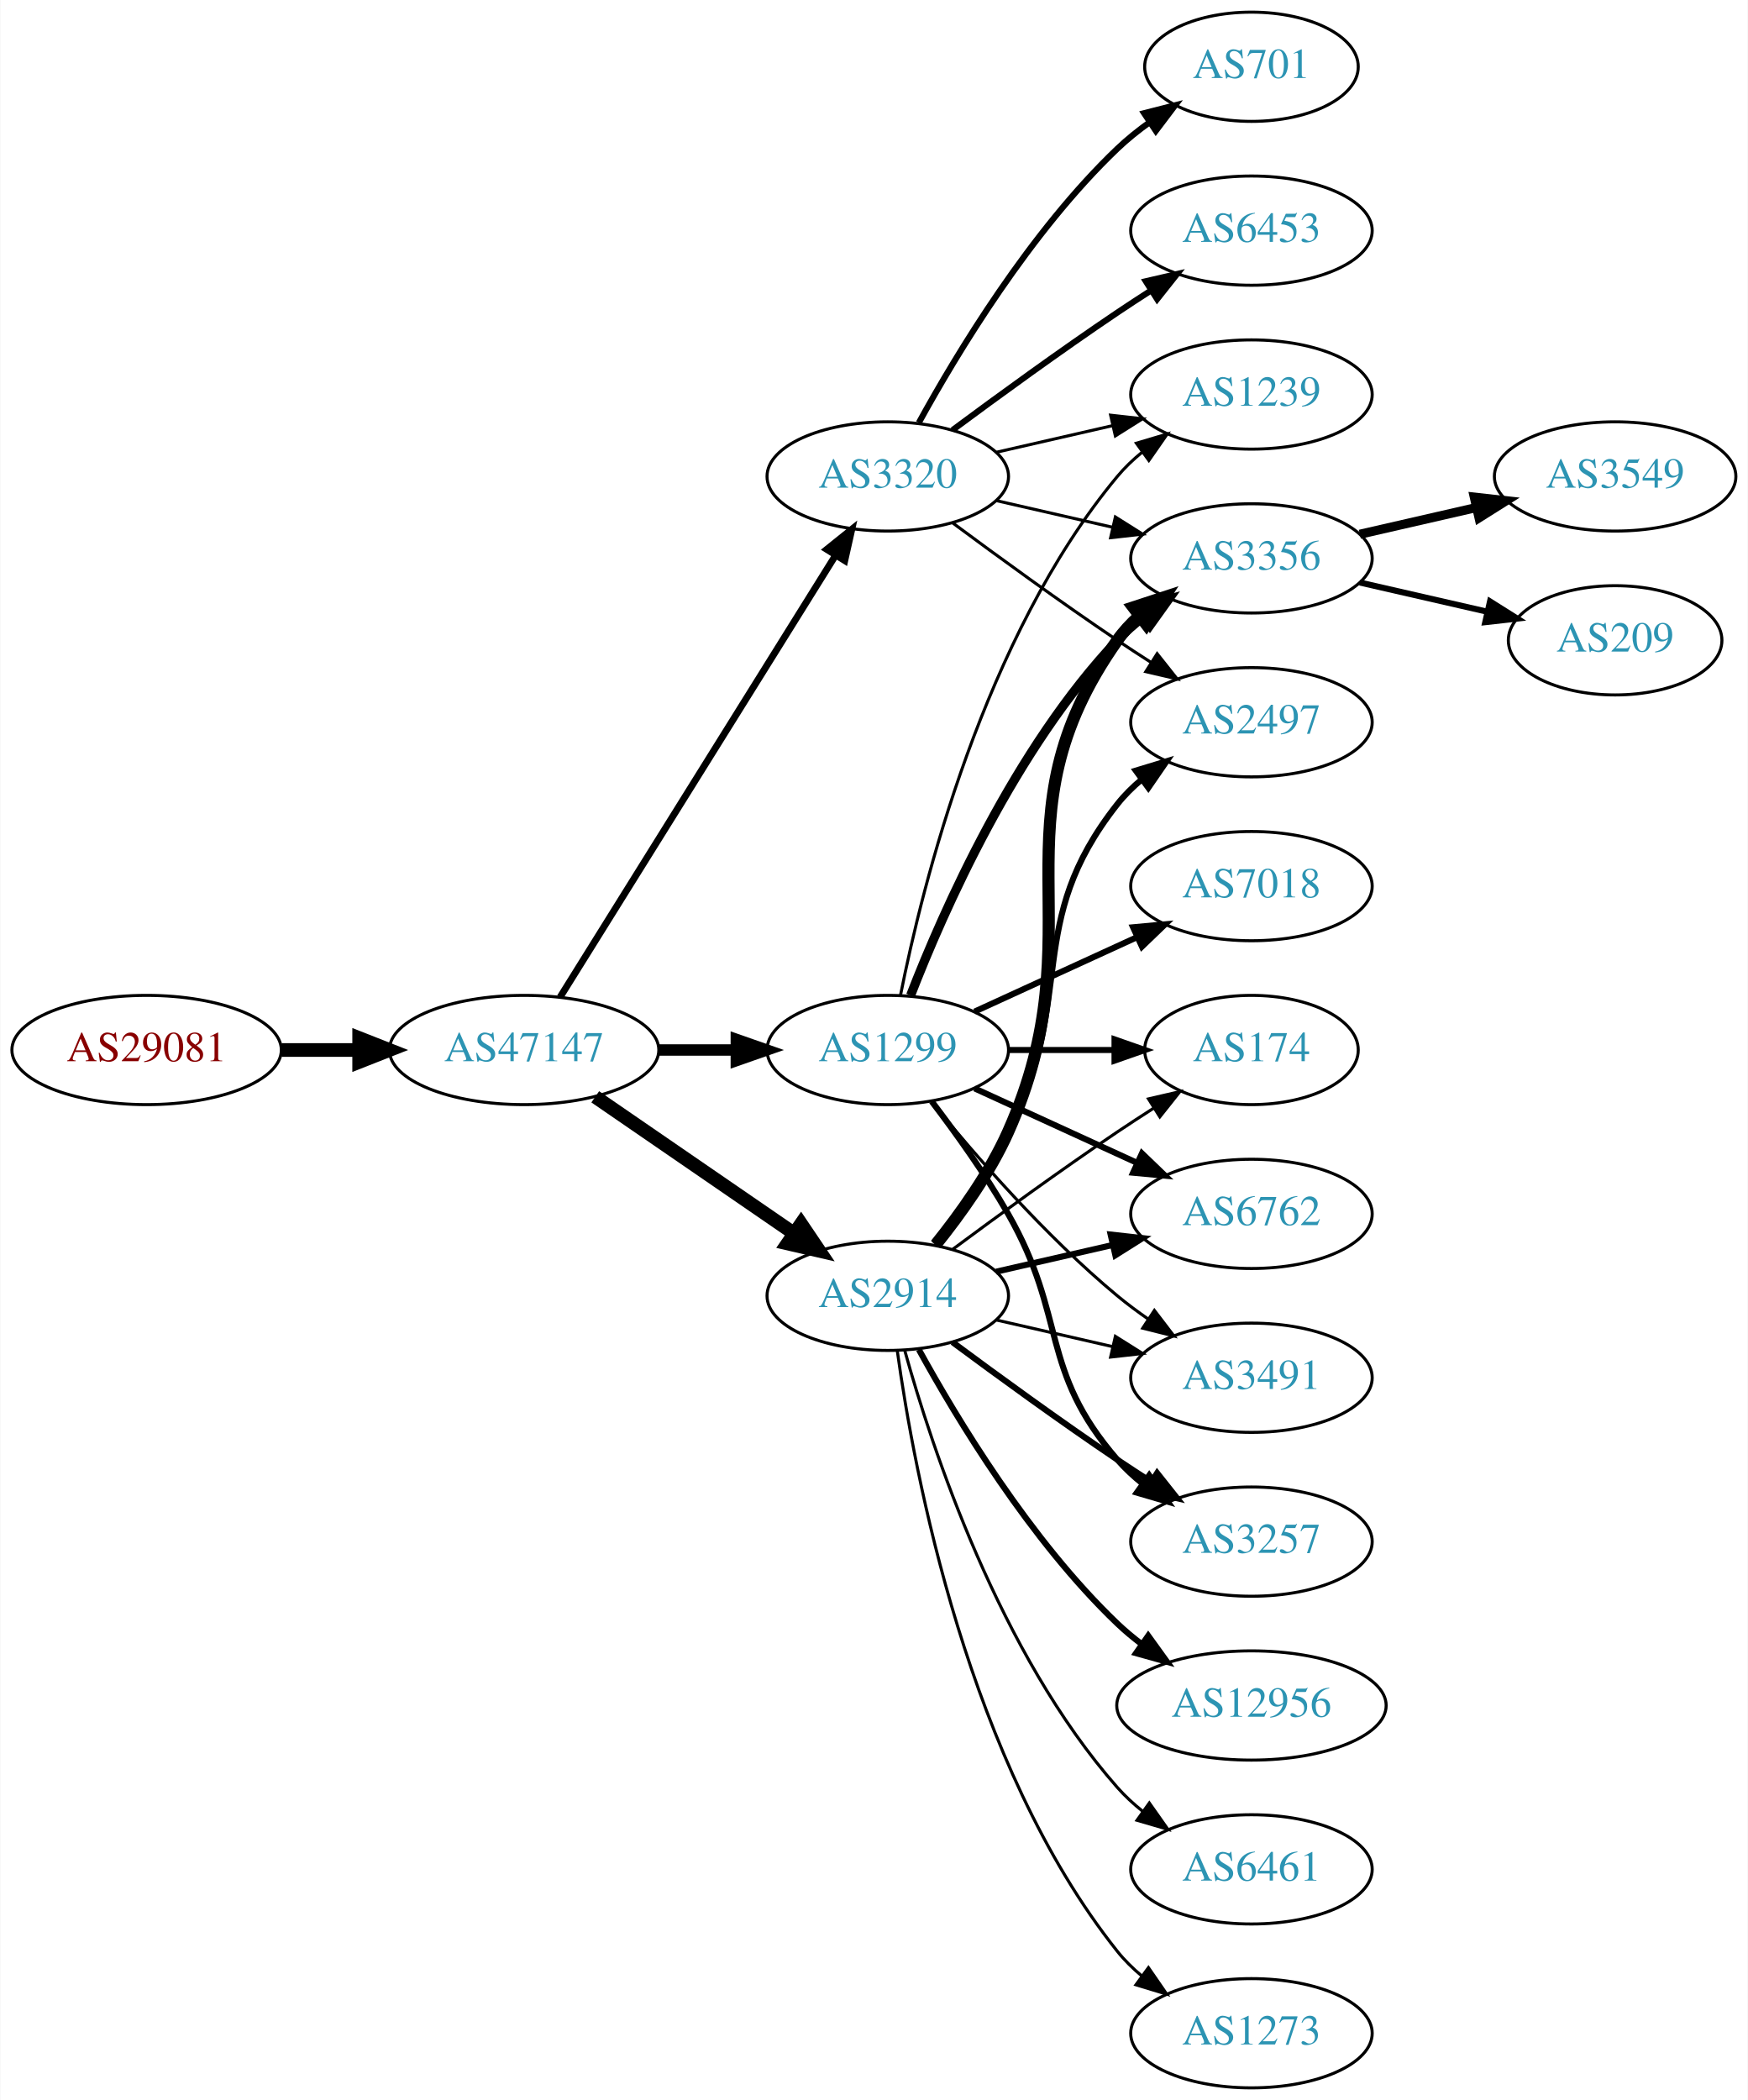
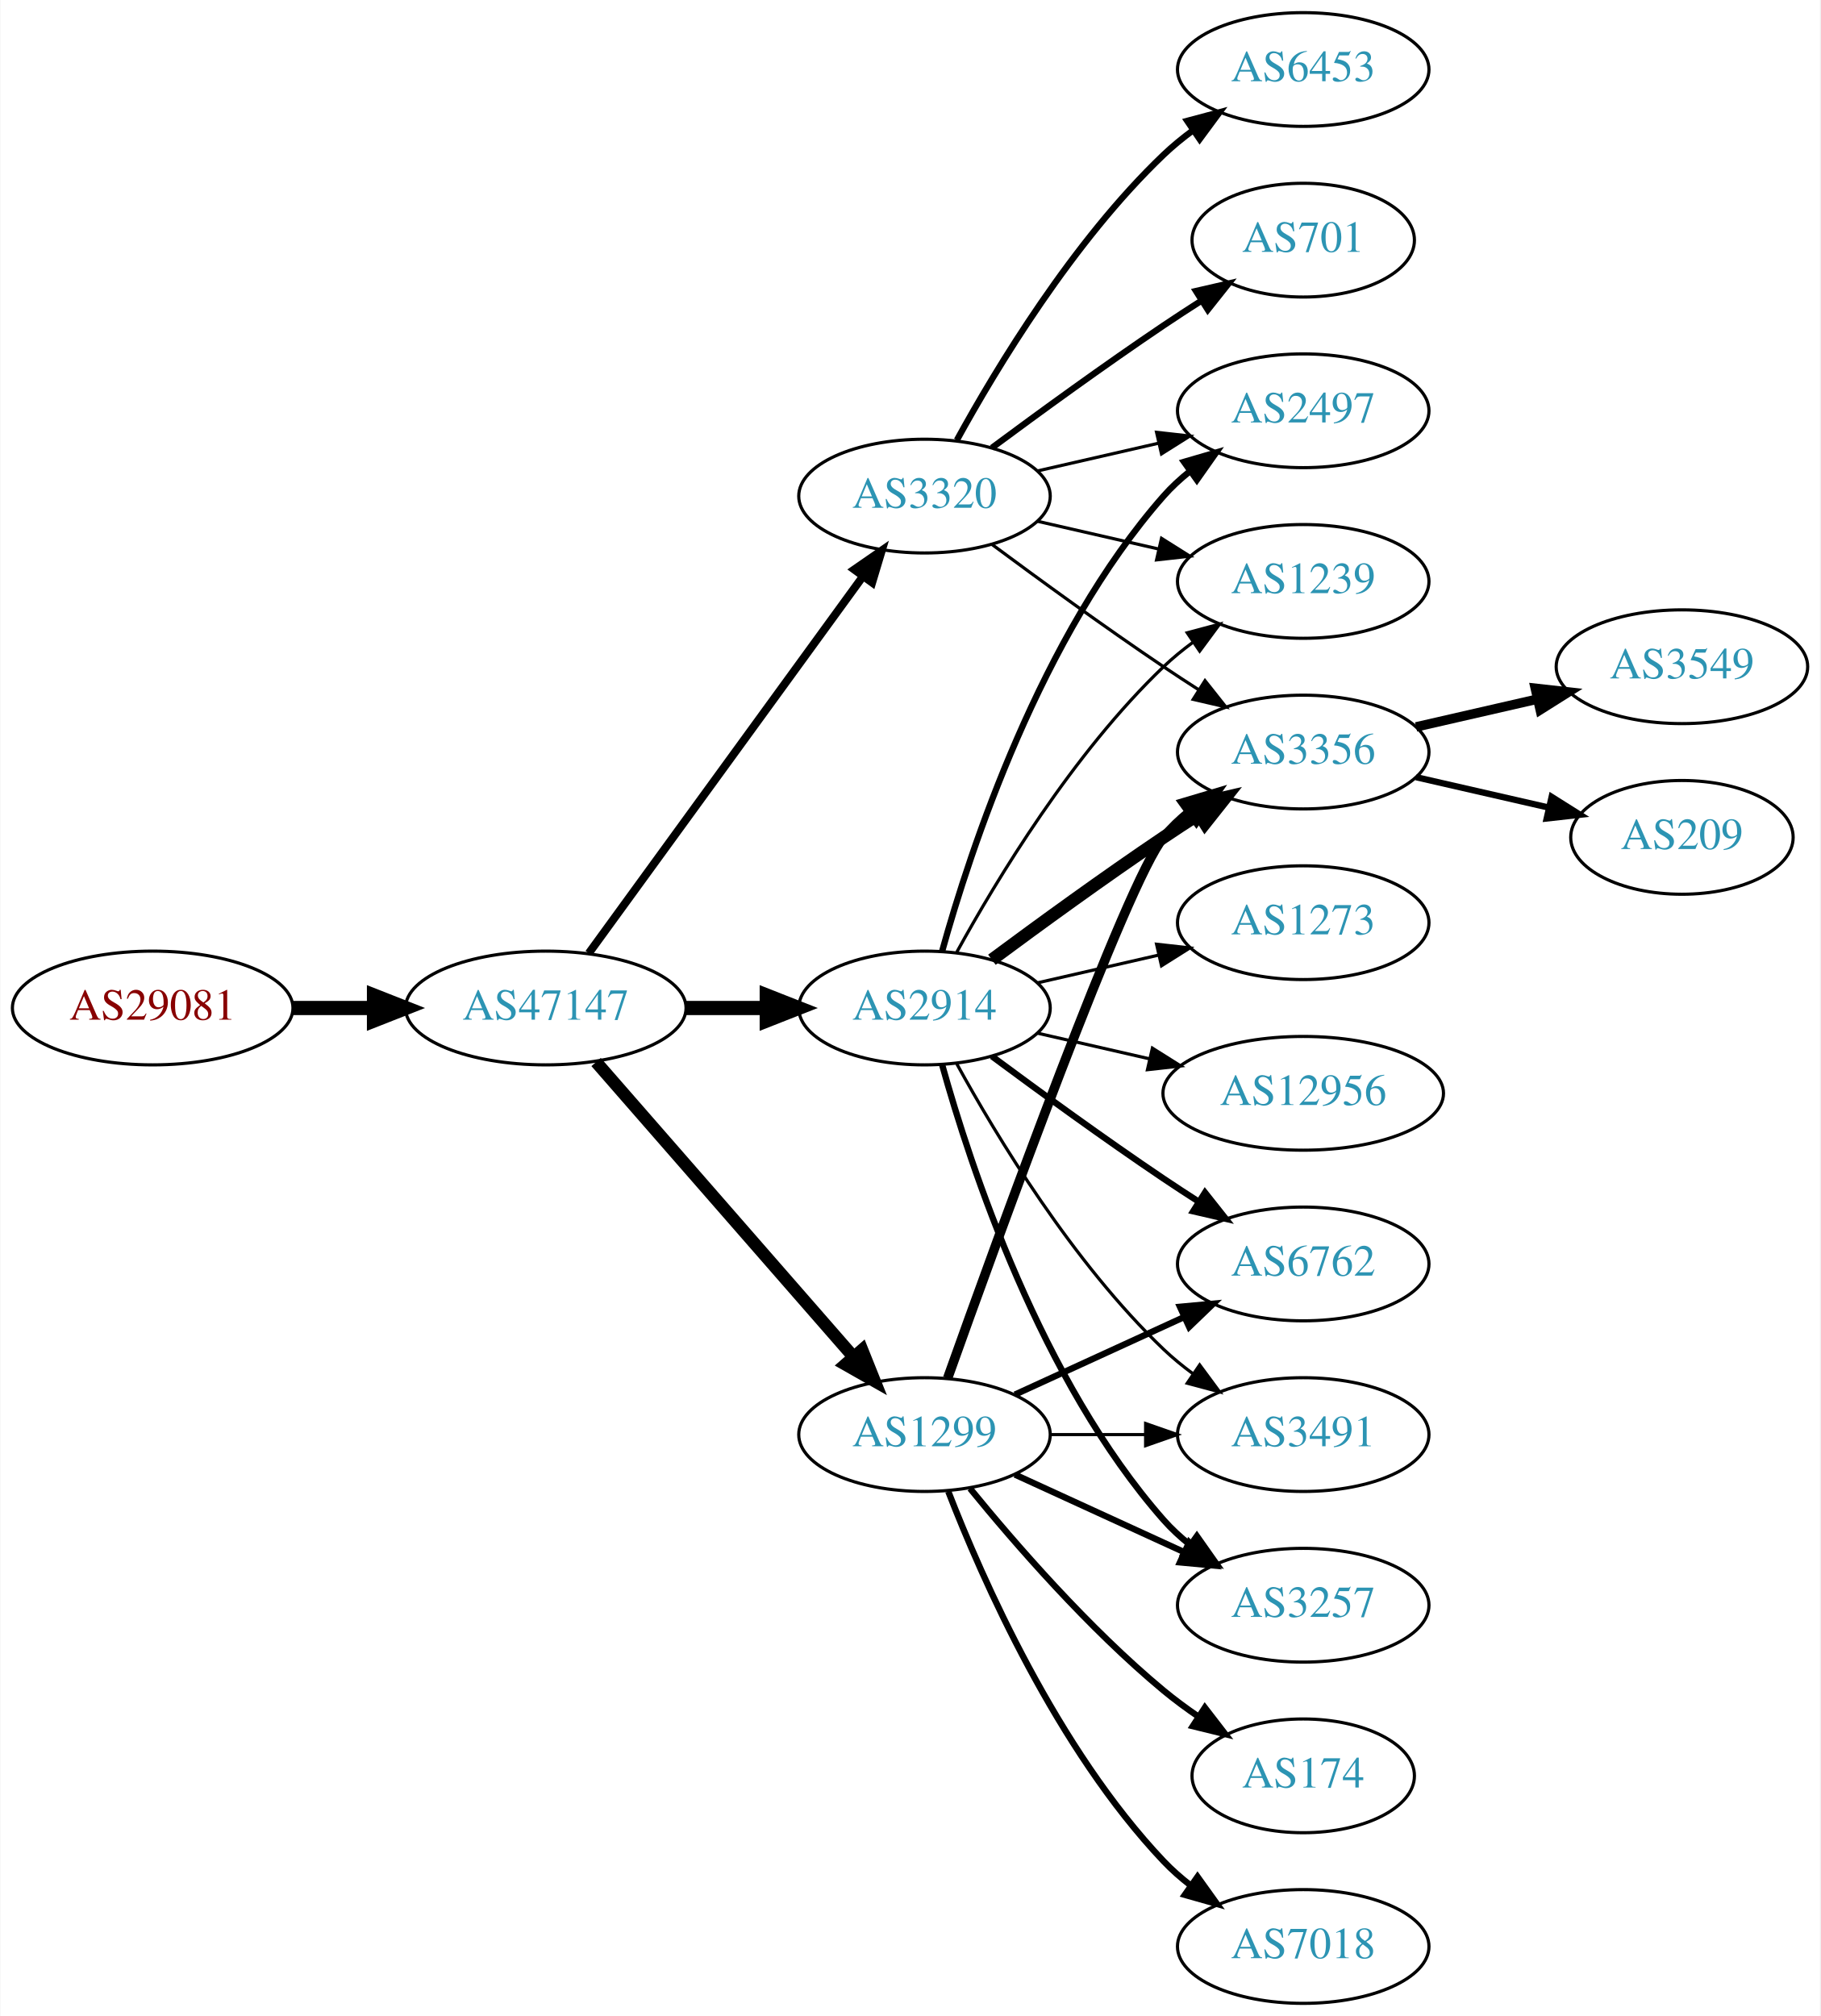
- <svg xmlns="http://www.w3.org/2000/svg" xmlns:xlink="http://www.w3.org/1999/xlink" width="576pt" height="692pt" viewBox="0.00 0.00 575.76 692.00">
-   <g id="graph0" class="graph" transform="scale(1 1) rotate(0) translate(4 688)">
-     <polygon fill="white" stroke="none" points="-4,4 -4,-688 571.762,-688 571.762,4 -4,4" />
+ <svg xmlns="http://www.w3.org/2000/svg" xmlns:xlink="http://www.w3.org/1999/xlink" width="576pt" height="638pt" viewBox="0.00 0.00 575.76 638.00">
+   <g id="graph0" class="graph" transform="scale(1 1) rotate(0) translate(4 634)">
+     <polygon fill="white" stroke="none" points="-4,4 -4,-634 571.762,-634 571.762,4 -4,4" />
    <g id="node1" class="node">
      <g id="a_node1">
        <a xlink:href="/asn/29081" xlink:title="AS29081 ~ WVNET-AT-AS [AT]">
-           <ellipse fill="#ffffff" stroke="black" cx="44.196" cy="-342" rx="44.393" ry="18" />
-           <text text-anchor="middle" x="44.196" y="-338.3" font-family="Times,serif" font-size="14.00" fill="#880000">AS29081</text>
+           <ellipse fill="#ffffff" stroke="black" cx="44.196" cy="-315" rx="44.393" ry="18" />
+           <text text-anchor="middle" x="44.196" y="-311.3" font-family="Times,serif" font-size="14.00" fill="#880000">AS29081</text>
        </a>
      </g>
    </g>
    <g id="node2" class="node">
      <g id="a_node2">
        <a xlink:href="/asn/47147" xlink:title="AS47147 ~ ANEXIA Internetdienstleistungs GmbH [AT]">
-           <ellipse fill="#ffffff" stroke="black" cx="168.588" cy="-342" rx="44.393" ry="18" />
-           <text text-anchor="middle" x="168.588" y="-338.3" font-family="Times,serif" font-size="14.00" fill="#2c94b3">AS47147</text>
+           <ellipse fill="#ffffff" stroke="black" cx="168.588" cy="-315" rx="44.393" ry="18" />
+           <text text-anchor="middle" x="168.588" y="-311.3" font-family="Times,serif" font-size="14.00" fill="#2c94b3">AS47147</text>
        </a>
      </g>
    </g>
    <g id="edge1" class="edge">
-       <path fill="none" stroke="black" stroke-width="4.5" d="M88.692,-342C96.898,-342 105.569,-342 114.041,-342" />
-       <polygon fill="black" stroke="black" stroke-width="4.5" points="114.233,-345.938 124.233,-342 114.233,-338.063 114.233,-345.938" />
+       <path fill="none" stroke="black" stroke-width="4.5" d="M88.692,-315C96.898,-315 105.569,-315 114.041,-315" />
+       <polygon fill="black" stroke="black" stroke-width="4.5" points="114.233,-318.938 124.233,-315 114.233,-311.063 114.233,-318.938" />
    </g>
    <g id="node3" class="node">
      <g id="a_node3">
        <a xlink:href="/asn/2914" xlink:title="AS2914 ~ NTT America, Inc. [US]">
-           <ellipse fill="#ffffff" stroke="black" cx="288.431" cy="-261" rx="39.794" ry="18" />
-           <text text-anchor="middle" x="288.431" y="-257.3" font-family="Times,serif" font-size="14.00" fill="#2c94b3">AS2914</text>
+           <ellipse fill="#ffffff" stroke="black" cx="288.431" cy="-315" rx="39.794" ry="18" />
+           <text text-anchor="middle" x="288.431" y="-311.3" font-family="Times,serif" font-size="14.00" fill="#2c94b3">AS2914</text>
        </a>
      </g>
    </g>
    <g id="edge2" class="edge">
-       <path fill="none" stroke="black" stroke-width="4.5" d="M192.031,-326.574C210.612,-313.802 237.173,-295.545 257.553,-281.537" />
-       <polygon fill="black" stroke="black" stroke-width="4.5" points="259.856,-284.731 265.867,-275.822 255.396,-278.242 259.856,-284.731" />
+       <path fill="none" stroke="black" stroke-width="4.5" d="M212.799,-315C221.112,-315 229.875,-315 238.357,-315" />
+       <polygon fill="black" stroke="black" stroke-width="4.5" points="238.516,-318.938 248.516,-315 238.516,-311.063 238.516,-318.938" />
    </g>
    <g id="node4" class="node">
      <g id="a_node4">
-         <a xlink:href="/asn/1299" xlink:title="AS1299 ~ Telia Carrier [EU]">
-           <ellipse fill="#ffffff" stroke="black" cx="288.431" cy="-342" rx="39.794" ry="18" />
-           <text text-anchor="middle" x="288.431" y="-338.3" font-family="Times,serif" font-size="14.00" fill="#2c94b3">AS1299</text>
+         <a xlink:href="/asn/3320" xlink:title="AS3320 ~ DTAG [DE]">
+           <ellipse fill="#ffffff" stroke="black" cx="288.431" cy="-477" rx="39.794" ry="18" />
+           <text text-anchor="middle" x="288.431" y="-473.3" font-family="Times,serif" font-size="14.00" fill="#2c94b3">AS3320</text>
        </a>
      </g>
    </g>
    <g id="edge3" class="edge">
-       <path fill="none" stroke="black" stroke-width="3.75" d="M212.799,-342C221.112,-342 229.875,-342 238.357,-342" />
-       <polygon fill="black" stroke="black" stroke-width="3.75" points="238.516,-345.5 248.516,-342 238.516,-338.5 238.516,-345.5" />
+       <path fill="none" stroke="black" stroke-width="2.531" d="M182.199,-332.337C203.02,-360.96 244.683,-418.233 268.871,-451.486" />
+       <polygon fill="black" stroke="black" stroke-width="2.531" points="266.197,-453.76 274.91,-459.788 271.858,-449.642 266.197,-453.76" />
    </g>
    <g id="node5" class="node">
      <g id="a_node5">
-         <a xlink:href="/asn/3320" xlink:title="AS3320 ~ DTAG [DE]">
-           <ellipse fill="#ffffff" stroke="black" cx="288.431" cy="-531" rx="39.794" ry="18" />
-           <text text-anchor="middle" x="288.431" y="-527.3" font-family="Times,serif" font-size="14.00" fill="#2c94b3">AS3320</text>
+         <a xlink:href="/asn/1299" xlink:title="AS1299 ~ Telia Carrier [EU]">
+           <ellipse fill="#ffffff" stroke="black" cx="288.431" cy="-180" rx="39.794" ry="18" />
+           <text text-anchor="middle" x="288.431" y="-176.3" font-family="Times,serif" font-size="14.00" fill="#2c94b3">AS1299</text>
        </a>
      </g>
    </g>
    <g id="edge4" class="edge">
-       <path fill="none" stroke="black" stroke-width="2.25" d="M180.463,-359.442C201.247,-392.775 246.707,-465.686 271.136,-504.866" />
-       <polygon fill="black" stroke="black" stroke-width="2.25" points="268.321,-506.966 276.582,-513.6 274.261,-503.263 268.321,-506.966" />
+       <path fill="none" stroke="black" stroke-width="3.938" d="M184.513,-297.902C205.056,-274.369 242.175,-231.845 265.771,-204.813" />
+       <polygon fill="black" stroke="black" stroke-width="3.938" points="268.688,-206.794 272.627,-196.959 263.414,-202.191 268.688,-206.794" />
    </g>
    <g id="node6" class="node">
      <g id="a_node6">
        <a xlink:href="/asn/6762" xlink:title="AS6762 ~ TELECOM ITALIA SPARKLE S.p.A. [IT]">
-           <ellipse fill="#ffffff" stroke="black" cx="408.273" cy="-288" rx="39.794" ry="18" />
-           <text text-anchor="middle" x="408.273" y="-284.3" font-family="Times,serif" font-size="14.00" fill="#2c94b3">AS6762</text>
+           <ellipse fill="#ffffff" stroke="black" cx="408.273" cy="-234" rx="39.794" ry="18" />
+           <text text-anchor="middle" x="408.273" y="-230.3" font-family="Times,serif" font-size="14.00" fill="#2c94b3">AS6762</text>
        </a>
      </g>
    </g>
    <g id="edge5" class="edge">
-       <path fill="none" stroke="black" stroke-width="2" d="M324.15,-268.955C336.15,-271.704 349.771,-274.825 362.463,-277.733" />
-       <polygon fill="black" stroke="black" stroke-width="2" points="361.866,-281.187 372.395,-280.009 363.429,-274.364 361.866,-281.187" />
+       <path fill="none" stroke="black" stroke-width="2" d="M309.761,-299.723C324.623,-288.696 345.368,-273.593 364.077,-261 367.626,-258.611 371.377,-256.161 375.125,-253.758" />
+       <polygon fill="black" stroke="black" stroke-width="2" points="377.193,-256.591 383.774,-248.288 373.451,-250.675 377.193,-256.591" />
    </g>
    <g id="node7" class="node">
      <g id="a_node7">
        <a xlink:href="/asn/2497" xlink:title="AS2497 ~ Internet Initiative Japan Inc. [JP]">
-           <ellipse fill="#ffffff" stroke="black" cx="408.273" cy="-450" rx="39.794" ry="18" />
-           <text text-anchor="middle" x="408.273" y="-446.3" font-family="Times,serif" font-size="14.00" fill="#2c94b3">AS2497</text>
+           <ellipse fill="#ffffff" stroke="black" cx="408.273" cy="-504" rx="39.794" ry="18" />
+           <text text-anchor="middle" x="408.273" y="-500.3" font-family="Times,serif" font-size="14.00" fill="#2c94b3">AS2497</text>
        </a>
      </g>
    </g>
    <g id="edge6" class="edge">
-       <path fill="none" stroke="black" stroke-width="2" d="M303.727,-278.14C311.713,-288.353 321.375,-301.853 328.077,-315 351.058,-360.077 332.779,-383.246 364.077,-423 366.402,-425.953 369.146,-428.67 372.105,-431.147" />
-       <polygon fill="black" stroke="black" stroke-width="2" points="370.165,-434.064 380.302,-437.145 374.298,-428.415 370.165,-434.064" />
+       <path fill="none" stroke="black" stroke-width="2" d="M294.004,-332.946C302.909,-364.995 325.194,-432.842 364.077,-477 366.561,-479.821 369.411,-482.449 372.437,-484.871" />
+       <polygon fill="black" stroke="black" stroke-width="2" points="370.554,-487.828 380.726,-490.791 374.622,-482.131 370.554,-487.828" />
    </g>
    <g id="node8" class="node">
      <g id="a_node8">
-         <a xlink:href="/asn/12956" xlink:title="AS12956 ~ TELXIUS [ES]">
-           <ellipse fill="#ffffff" stroke="black" cx="408.273" cy="-126" rx="44.393" ry="18" />
-           <text text-anchor="middle" x="408.273" y="-122.3" font-family="Times,serif" font-size="14.00" fill="#2c94b3">AS12956</text>
+         <a xlink:href="/asn/3356" xlink:title="AS3356 ~ Level 3 Parent, LLC [US]">
+           <ellipse fill="#ffffff" stroke="black" cx="408.273" cy="-396" rx="39.794" ry="18" />
+           <text text-anchor="middle" x="408.273" y="-392.3" font-family="Times,serif" font-size="14.00" fill="#2c94b3">AS3356</text>
        </a>
      </g>
    </g>
    <g id="edge7" class="edge">
-       <path fill="none" stroke="black" stroke-width="2" d="M298.672,-243.287C311.218,-220.439 335.394,-180.389 364.077,-153 366.584,-150.607 369.335,-148.313 372.197,-146.145" />
-       <polygon fill="black" stroke="black" stroke-width="2" points="374.249,-148.982 380.448,-140.39 370.244,-143.241 374.249,-148.982" />
+       <path fill="none" stroke="black" stroke-width="4" d="M309.761,-330.277C324.623,-341.304 345.368,-356.407 364.077,-369 367.626,-371.389 371.377,-373.839 375.125,-376.242" />
+       <polygon fill="black" stroke="black" stroke-width="4" points="373.451,-379.325 383.774,-381.712 377.193,-373.409 373.451,-379.325" />
    </g>
    <g id="node9" class="node">
      <g id="a_node9">
-         <a xlink:href="/asn/3356" xlink:title="AS3356 ~ Level 3 Parent, LLC [US]">
-           <ellipse fill="#ffffff" stroke="black" cx="408.273" cy="-504" rx="39.794" ry="18" />
-           <text text-anchor="middle" x="408.273" y="-500.3" font-family="Times,serif" font-size="14.00" fill="#2c94b3">AS3356</text>
+         <a xlink:href="/asn/3491" xlink:title="AS3491 ~ PCCW Global, Inc. [US]">
+           <ellipse fill="#ffffff" stroke="black" cx="408.273" cy="-180" rx="39.794" ry="18" />
+           <text text-anchor="middle" x="408.273" y="-176.3" font-family="Times,serif" font-size="14.00" fill="#2c94b3">AS3491</text>
        </a>
      </g>
    </g>
    <g id="edge8" class="edge">
-       <path fill="none" stroke="black" stroke-width="4" d="M304.242,-277.894C312.4,-288.025 322.061,-301.525 328.077,-315 358.147,-382.349 321.498,-416.775 364.077,-477 366.068,-479.816 368.455,-482.401 371.071,-484.76" />
-       <polygon fill="black" stroke="black" stroke-width="4" points="369.371,-487.865 379.44,-491.162 373.624,-482.306 369.371,-487.865" />
+       <path fill="none" stroke="black" d="M298.672,-297.287C311.218,-274.439 335.394,-234.389 364.077,-207 366.946,-204.261 370.134,-201.653 373.443,-199.215" />
+       <polygon fill="black" stroke="black" points="375.507,-202.044 381.803,-193.523 371.567,-196.258 375.507,-202.044" />
    </g>
    <g id="node10" class="node">
      <g id="a_node10">
-         <a xlink:href="/asn/3491" xlink:title="AS3491 ~ PCCW Global, Inc. [US]">
-           <ellipse fill="#ffffff" stroke="black" cx="408.273" cy="-234" rx="39.794" ry="18" />
-           <text text-anchor="middle" x="408.273" y="-230.3" font-family="Times,serif" font-size="14.00" fill="#2c94b3">AS3491</text>
+         <a xlink:href="/asn/3257" xlink:title="AS3257 ~ GTT [DE]">
+           <ellipse fill="#ffffff" stroke="black" cx="408.273" cy="-126" rx="39.794" ry="18" />
+           <text text-anchor="middle" x="408.273" y="-122.3" font-family="Times,serif" font-size="14.00" fill="#2c94b3">AS3257</text>
        </a>
      </g>
    </g>
    <g id="edge9" class="edge">
-       <path fill="none" stroke="black" d="M324.15,-253.045C336.15,-250.296 349.771,-247.175 362.463,-244.267" />
-       <polygon fill="black" stroke="black" points="363.429,-247.636 372.395,-241.991 361.866,-240.813 363.429,-247.636" />
+       <path fill="none" stroke="black" stroke-width="2" d="M294.004,-297.054C302.909,-265.005 325.194,-197.158 364.077,-153 366.561,-150.179 369.411,-147.551 372.437,-145.129" />
+       <polygon fill="black" stroke="black" stroke-width="2" points="374.622,-147.869 380.726,-139.209 370.554,-142.172 374.622,-147.869" />
    </g>
    <g id="node11" class="node">
      <g id="a_node11">
-         <a xlink:href="/asn/3257" xlink:title="AS3257 ~ GTT [DE]">
-           <ellipse fill="#ffffff" stroke="black" cx="408.273" cy="-180" rx="39.794" ry="18" />
-           <text text-anchor="middle" x="408.273" y="-176.3" font-family="Times,serif" font-size="14.00" fill="#2c94b3">AS3257</text>
+         <a xlink:href="/asn/1239" xlink:title="AS1239 ~ Sprint [US]">
+           <ellipse fill="#ffffff" stroke="black" cx="408.273" cy="-450" rx="39.794" ry="18" />
+           <text text-anchor="middle" x="408.273" y="-446.3" font-family="Times,serif" font-size="14.00" fill="#2c94b3">AS1239</text>
        </a>
      </g>
    </g>
    <g id="edge10" class="edge">
-       <path fill="none" stroke="black" stroke-width="2" d="M309.761,-245.723C324.623,-234.696 345.368,-219.593 364.077,-207 367.626,-204.611 371.377,-202.161 375.125,-199.758" />
-       <polygon fill="black" stroke="black" stroke-width="2" points="377.193,-202.591 383.774,-194.288 373.451,-196.675 377.193,-202.591" />
+       <path fill="none" stroke="black" d="M298.672,-332.713C311.218,-355.561 335.394,-395.611 364.077,-423 366.946,-425.739 370.134,-428.347 373.443,-430.785" />
+       <polygon fill="black" stroke="black" points="371.567,-433.742 381.803,-436.477 375.507,-427.956 371.567,-433.742" />
    </g>
    <g id="node12" class="node">
      <g id="a_node12">
-         <a xlink:href="/asn/6461" xlink:title="AS6461 ~ ZAYO-6461 [US]">
-           <ellipse fill="#ffffff" stroke="black" cx="408.273" cy="-72" rx="39.794" ry="18" />
-           <text text-anchor="middle" x="408.273" y="-68.3" font-family="Times,serif" font-size="14.00" fill="#2c94b3">AS6461</text>
+         <a xlink:href="/asn/1273" xlink:title="AS1273 ~ Vodafone Group PLC [EU]">
+           <ellipse fill="#ffffff" stroke="black" cx="408.273" cy="-342" rx="39.794" ry="18" />
+           <text text-anchor="middle" x="408.273" y="-338.3" font-family="Times,serif" font-size="14.00" fill="#2c94b3">AS1273</text>
        </a>
      </g>
    </g>
    <g id="edge11" class="edge">
-       <path fill="none" stroke="black" d="M294.004,-243.054C302.909,-211.005 325.194,-143.158 364.077,-99 366.561,-96.179 369.411,-93.551 372.437,-91.129" />
-       <polygon fill="black" stroke="black" points="374.622,-93.869 380.726,-85.209 370.554,-88.172 374.622,-93.869" />
+       <path fill="none" stroke="black" d="M324.15,-322.955C336.15,-325.704 349.771,-328.825 362.463,-331.733" />
+       <polygon fill="black" stroke="black" points="361.866,-335.187 372.395,-334.009 363.429,-328.364 361.866,-335.187" />
    </g>
    <g id="node13" class="node">
      <g id="a_node13">
-         <a xlink:href="/asn/174" xlink:title="AS174 ~ Cogent Communications [US]">
-           <ellipse fill="#ffffff" stroke="black" cx="408.273" cy="-342" rx="35.194" ry="18" />
-           <text text-anchor="middle" x="408.273" y="-338.3" font-family="Times,serif" font-size="14.00" fill="#2c94b3">AS174</text>
+         <a xlink:href="/asn/12956" xlink:title="AS12956 ~ TELXIUS [ES]">
+           <ellipse fill="#ffffff" stroke="black" cx="408.273" cy="-288" rx="44.393" ry="18" />
+           <text text-anchor="middle" x="408.273" y="-284.3" font-family="Times,serif" font-size="14.00" fill="#2c94b3">AS12956</text>
        </a>
      </g>
    </g>
    <g id="edge12" class="edge">
-       <path fill="none" stroke="black" d="M309.761,-276.277C324.623,-287.304 345.368,-302.407 364.077,-315 367.895,-317.569 371.945,-320.21 375.975,-322.786" />
-       <polygon fill="black" stroke="black" points="374.344,-325.895 384.669,-328.271 378.079,-319.975 374.344,-325.895" />
+       <path fill="none" stroke="black" d="M324.15,-307.045C335.289,-304.493 347.824,-301.621 359.717,-298.896" />
+       <polygon fill="black" stroke="black" points="360.545,-302.297 369.511,-296.652 358.982,-295.474 360.545,-302.297" />
+     </g>
+     <g id="edge22" class="edge">
+       <path fill="none" stroke="black" d="M324.15,-484.955C336.15,-487.704 349.771,-490.825 362.463,-493.733" />
+       <polygon fill="black" stroke="black" points="361.866,-497.187 372.395,-496.009 363.429,-490.364 361.866,-497.187" />
+     </g>
+     <g id="edge23" class="edge">
+       <path fill="none" stroke="black" d="M309.761,-461.723C324.623,-450.696 345.368,-435.593 364.077,-423 367.626,-420.611 371.377,-418.161 375.125,-415.758" />
+       <polygon fill="black" stroke="black" points="377.193,-418.591 383.774,-410.288 373.451,-412.675 377.193,-418.591" />
+     </g>
+     <g id="edge21" class="edge">
+       <path fill="none" stroke="black" d="M324.15,-469.045C336.15,-466.296 349.771,-463.175 362.463,-460.267" />
+       <polygon fill="black" stroke="black" points="363.429,-463.636 372.395,-457.991 361.866,-456.813 363.429,-463.636" />
+     </g>
+     <g id="node16" class="node">
+       <g id="a_node16">
+         <a xlink:href="/asn/6453" xlink:title="AS6453 ~ TATA COMMUNICATIONS (AMERICA) INC [US]">
+           <ellipse fill="#ffffff" stroke="black" cx="408.273" cy="-612" rx="39.794" ry="18" />
+           <text text-anchor="middle" x="408.273" y="-608.3" font-family="Times,serif" font-size="14.00" fill="#2c94b3">AS6453</text>
+         </a>
+       </g>
+     </g>
+     <g id="edge19" class="edge">
+       <path fill="none" stroke="black" stroke-width="2" d="M298.672,-494.713C311.218,-517.561 335.394,-557.611 364.077,-585 366.946,-587.739 370.134,-590.347 373.443,-592.785" />
+       <polygon fill="black" stroke="black" stroke-width="2" points="371.567,-595.742 381.803,-598.477 375.507,-589.956 371.567,-595.742" />
+     </g>
+     <g id="node17" class="node">
+       <g id="a_node17">
+         <a xlink:href="/asn/701" xlink:title="AS701 ~ UUNET [US]">
+           <ellipse fill="#ffffff" stroke="black" cx="408.273" cy="-558" rx="35.194" ry="18" />
+           <text text-anchor="middle" x="408.273" y="-554.3" font-family="Times,serif" font-size="14.00" fill="#2c94b3">AS701</text>
+         </a>
+       </g>
+     </g>
+     <g id="edge20" class="edge">
+       <path fill="none" stroke="black" stroke-width="2" d="M309.761,-492.277C324.623,-503.304 345.368,-518.407 364.077,-531 367.895,-533.569 371.945,-536.21 375.975,-538.786" />
+       <polygon fill="black" stroke="black" stroke-width="2" points="374.344,-541.895 384.669,-544.271 378.079,-535.975 374.344,-541.895" />
+     </g>
+     <g id="edge15" class="edge">
+       <path fill="none" stroke="black" stroke-width="2" d="M317.06,-192.661C333.017,-199.973 353.287,-209.261 370.57,-217.181" />
+       <polygon fill="black" stroke="black" stroke-width="2" points="369.269,-220.435 379.818,-221.419 372.185,-214.071 369.269,-220.435" />
+     </g>
+     <g id="edge17" class="edge">
+       <path fill="none" stroke="black" stroke-width="3" d="M295.761,-197.86C311.602,-242.267 352.511,-355.103 364.077,-369 366.482,-371.889 369.278,-374.563 372.271,-377.013" />
+       <polygon fill="black" stroke="black" stroke-width="3" points="370.359,-379.95 380.514,-382.973 374.461,-374.277 370.359,-379.95" />
+     </g>
+     <g id="edge18" class="edge">
+       <path fill="none" stroke="black" d="M328.343,-180C337.897,-180 348.246,-180 358.209,-180" />
+       <polygon fill="black" stroke="black" points="358.402,-183.5 368.402,-180 358.402,-176.5 358.402,-183.5" />
+     </g>
+     <g id="edge16" class="edge">
+       <path fill="none" stroke="black" stroke-width="2" d="M317.06,-167.339C333.017,-160.027 353.287,-150.739 370.57,-142.819" />
+       <polygon fill="black" stroke="black" stroke-width="2" points="372.185,-145.929 379.818,-138.581 369.269,-139.565 372.185,-145.929" />
    </g>
    <g id="node14" class="node">
      <g id="a_node14">
-         <a xlink:href="/asn/1273" xlink:title="AS1273 ~ Vodafone Group PLC [EU]">
-           <ellipse fill="#ffffff" stroke="black" cx="408.273" cy="-18" rx="39.794" ry="18" />
-           <text text-anchor="middle" x="408.273" y="-14.3" font-family="Times,serif" font-size="14.00" fill="#2c94b3">AS1273</text>
+         <a xlink:href="/asn/174" xlink:title="AS174 ~ Cogent Communications [US]">
+           <ellipse fill="#ffffff" stroke="black" cx="408.273" cy="-72" rx="35.194" ry="18" />
+           <text text-anchor="middle" x="408.273" y="-68.3" font-family="Times,serif" font-size="14.00" fill="#2c94b3">AS174</text>
        </a>
      </g>
    </g>
    <g id="edge13" class="edge">
-       <path fill="none" stroke="black" d="M291.57,-242.83C297.07,-203.026 314.896,-106.767 364.077,-45 366.419,-42.06 369.173,-39.351 372.139,-36.879" />
-       <polygon fill="black" stroke="black" points="374.331,-39.612 380.345,-30.89 370.204,-33.958 374.331,-39.612" />
-     </g>
-     <g id="edge17" class="edge">
-       <path fill="none" stroke="black" stroke-width="2" d="M317.06,-329.339C333.017,-322.027 353.287,-312.739 370.57,-304.819" />
-       <polygon fill="black" stroke="black" stroke-width="2" points="372.185,-307.929 379.818,-300.581 369.269,-301.565 372.185,-307.929" />
-     </g>
-     <g id="edge15" class="edge">
-       <path fill="none" stroke="black" stroke-width="3" d="M295.954,-359.994C306.704,-387.728 330.362,-441.429 364.077,-477 366.663,-479.728 369.581,-482.294 372.649,-484.677" />
-       <polygon fill="black" stroke="black" stroke-width="3" points="370.803,-487.658 380.997,-490.543 374.827,-481.93 370.803,-487.658" />
-     </g>
-     <g id="edge20" class="edge">
-       <path fill="none" stroke="black" d="M302.85,-324.935C316.964,-307.625 340.379,-280.655 364.077,-261 367.294,-258.332 370.794,-255.73 374.365,-253.259" />
-       <polygon fill="black" stroke="black" points="376.288,-256.183 382.721,-247.764 372.442,-250.334 376.288,-256.183" />
-     </g>
-     <g id="edge19" class="edge">
-       <path fill="none" stroke="black" stroke-width="2" d="M302.892,-325.087C310.785,-314.73 320.634,-301.008 328.077,-288 347.642,-253.806 338.243,-236.742 364.077,-207 366.542,-204.162 369.379,-201.523 372.397,-199.094" />
-       <polygon fill="black" stroke="black" stroke-width="2" points="374.583,-201.833 380.675,-193.164 370.507,-196.142 374.583,-201.833" />
-     </g>
-     <g id="edge14" class="edge">
-       <path fill="none" stroke="black" stroke-width="2" d="M328.343,-342C339.43,-342 351.59,-342 362.972,-342" />
-       <polygon fill="black" stroke="black" stroke-width="2" points="363.154,-345.5 373.154,-342 363.154,-338.5 363.154,-345.5" />
+       <path fill="none" stroke="black" stroke-width="2" d="M302.85,-162.935C316.964,-145.625 340.379,-118.655 364.077,-99 367.54,-96.128 371.333,-93.331 375.187,-90.692" />
+       <polygon fill="black" stroke="black" stroke-width="2" points="377.149,-93.592 383.62,-85.203 373.33,-87.725 377.149,-93.592" />
    </g>
    <g id="node15" class="node">
      <g id="a_node15">
        <a xlink:href="/asn/7018" xlink:title="AS7018 ~ AT&amp;T Services, Inc. [US]">
-           <ellipse fill="#ffffff" stroke="black" cx="408.273" cy="-396" rx="39.794" ry="18" />
-           <text text-anchor="middle" x="408.273" y="-392.3" font-family="Times,serif" font-size="14.00" fill="#2c94b3">AS7018</text>
-         </a>
-       </g>
-     </g>
-     <g id="edge16" class="edge">
-       <path fill="none" stroke="black" stroke-width="2" d="M317.06,-354.661C333.017,-361.973 353.287,-371.261 370.57,-379.181" />
-       <polygon fill="black" stroke="black" stroke-width="2" points="369.269,-382.435 379.818,-383.419 372.185,-376.071 369.269,-382.435" />
-     </g>
-     <g id="node16" class="node">
-       <g id="a_node16">
-         <a xlink:href="/asn/1239" xlink:title="AS1239 ~ Sprint [US]">
-           <ellipse fill="#ffffff" stroke="black" cx="408.273" cy="-558" rx="39.794" ry="18" />
-           <text text-anchor="middle" x="408.273" y="-554.3" font-family="Times,serif" font-size="14.00" fill="#2c94b3">AS1239</text>
-         </a>
-       </g>
-     </g>
-     <g id="edge18" class="edge">
-       <path fill="none" stroke="black" d="M292.629,-360.073C299.793,-396.141 320.067,-478.125 364.077,-531 366.482,-533.889 369.278,-536.563 372.271,-539.013" />
-       <polygon fill="black" stroke="black" points="370.359,-541.95 380.514,-544.973 374.461,-536.277 370.359,-541.95" />
-     </g>
-     <g id="edge23" class="edge">
-       <path fill="none" stroke="black" d="M309.761,-515.723C324.623,-504.696 345.368,-489.593 364.077,-477 367.626,-474.611 371.377,-472.161 375.125,-469.758" />
-       <polygon fill="black" stroke="black" points="377.193,-472.591 383.774,-464.288 373.451,-466.675 377.193,-472.591" />
-     </g>
-     <g id="edge25" class="edge">
-       <path fill="none" stroke="black" d="M324.15,-523.045C336.15,-520.296 349.771,-517.175 362.463,-514.267" />
-       <polygon fill="black" stroke="black" points="363.429,-517.636 372.395,-511.991 361.866,-510.813 363.429,-517.636" />
-     </g>
-     <g id="edge22" class="edge">
-       <path fill="none" stroke="black" d="M324.15,-538.955C336.15,-541.704 349.771,-544.825 362.463,-547.733" />
-       <polygon fill="black" stroke="black" points="361.866,-551.187 372.395,-550.009 363.429,-544.364 361.866,-551.187" />
-     </g>
-     <g id="node17" class="node">
-       <g id="a_node17">
-         <a xlink:href="/asn/6453" xlink:title="AS6453 ~ TATA COMMUNICATIONS (AMERICA) INC [US]">
-           <ellipse fill="#ffffff" stroke="black" cx="408.273" cy="-612" rx="39.794" ry="18" />
-           <text text-anchor="middle" x="408.273" y="-608.3" font-family="Times,serif" font-size="14.00" fill="#2c94b3">AS6453</text>
-         </a>
-       </g>
-     </g>
-     <g id="edge21" class="edge">
-       <path fill="none" stroke="black" stroke-width="2" d="M309.761,-546.277C324.623,-557.304 345.368,-572.407 364.077,-585 367.626,-587.389 371.377,-589.839 375.125,-592.242" />
-       <polygon fill="black" stroke="black" stroke-width="2" points="373.451,-595.325 383.774,-597.712 377.193,-589.409 373.451,-595.325" />
+           <ellipse fill="#ffffff" stroke="black" cx="408.273" cy="-18" rx="39.794" ry="18" />
+           <text text-anchor="middle" x="408.273" y="-14.3" font-family="Times,serif" font-size="14.00" fill="#2c94b3">AS7018</text>
+         </a>
+       </g>
+     </g>
+     <g id="edge14" class="edge">
+       <path fill="none" stroke="black" stroke-width="2" d="M295.954,-162.006C306.704,-134.272 330.362,-80.571 364.077,-45 366.663,-42.272 369.581,-39.706 372.649,-37.323" />
+       <polygon fill="black" stroke="black" stroke-width="2" points="374.827,-40.069 380.997,-31.457 370.803,-34.342 374.827,-40.069" />
    </g>
    <g id="node18" class="node">
      <g id="a_node18">
-         <a xlink:href="/asn/701" xlink:title="AS701 ~ UUNET [US]">
-           <ellipse fill="#ffffff" stroke="black" cx="408.273" cy="-666" rx="35.194" ry="18" />
-           <text text-anchor="middle" x="408.273" y="-662.3" font-family="Times,serif" font-size="14.00" fill="#2c94b3">AS701</text>
+         <a xlink:href="/asn/3549" xlink:title="AS3549 ~ Level 3 Parent, LLC [US]">
+           <ellipse fill="#ffffff" stroke="black" cx="528.116" cy="-423" rx="39.794" ry="18" />
+           <text text-anchor="middle" x="528.116" y="-419.3" font-family="Times,serif" font-size="14.00" fill="#2c94b3">AS3549</text>
        </a>
      </g>
    </g>
    <g id="edge24" class="edge">
-       <path fill="none" stroke="black" stroke-width="2" d="M298.672,-548.713C311.218,-571.561 335.394,-611.611 364.077,-639 367.331,-642.107 370.998,-645.046 374.785,-647.76" />
-       <polygon fill="black" stroke="black" stroke-width="2" points="372.887,-650.701 383.153,-653.322 376.762,-644.872 372.887,-650.701" />
+       <path fill="none" stroke="black" stroke-width="3" d="M443.993,-403.955C455.993,-406.704 469.613,-409.825 482.306,-412.733" />
+       <polygon fill="black" stroke="black" stroke-width="3" points="481.708,-416.187 492.238,-415.009 483.272,-409.364 481.708,-416.187" />
    </g>
    <g id="node19" class="node">
      <g id="a_node19">
-         <a xlink:href="/asn/3549" xlink:title="AS3549 ~ Level 3 Parent, LLC [US]">
-           <ellipse fill="#ffffff" stroke="black" cx="528.116" cy="-531" rx="39.794" ry="18" />
-           <text text-anchor="middle" x="528.116" y="-527.3" font-family="Times,serif" font-size="14.00" fill="#2c94b3">AS3549</text>
-         </a>
-       </g>
-     </g>
-     <g id="edge26" class="edge">
-       <path fill="none" stroke="black" stroke-width="3" d="M443.993,-511.955C455.993,-514.704 469.613,-517.825 482.306,-520.733" />
-       <polygon fill="black" stroke="black" stroke-width="3" points="481.708,-524.187 492.238,-523.009 483.272,-517.364 481.708,-524.187" />
-     </g>
-     <g id="node20" class="node">
-       <g id="a_node20">
        <a xlink:href="/asn/209" xlink:title="AS209 ~ CenturyLink Communications, LLC [US]">
-           <ellipse fill="#ffffff" stroke="black" cx="528.116" cy="-477" rx="35.194" ry="18" />
-           <text text-anchor="middle" x="528.116" y="-473.3" font-family="Times,serif" font-size="14.00" fill="#2c94b3">AS209</text>
-         </a>
-       </g>
-     </g>
-     <g id="edge27" class="edge">
-       <path fill="none" stroke="black" stroke-width="2" d="M443.993,-496.045C457.085,-493.045 472.107,-489.604 485.748,-486.478" />
-       <polygon fill="black" stroke="black" stroke-width="2" points="486.89,-489.807 495.855,-484.162 485.326,-482.984 486.89,-489.807" />
+           <ellipse fill="#ffffff" stroke="black" cx="528.116" cy="-369" rx="35.194" ry="18" />
+           <text text-anchor="middle" x="528.116" y="-365.3" font-family="Times,serif" font-size="14.00" fill="#2c94b3">AS209</text>
+         </a>
+       </g>
+     </g>
+     <g id="edge25" class="edge">
+       <path fill="none" stroke="black" stroke-width="2" d="M443.993,-388.045C457.085,-385.045 472.107,-381.604 485.748,-378.478" />
+       <polygon fill="black" stroke="black" stroke-width="2" points="486.89,-381.807 495.855,-376.162 485.326,-374.984 486.89,-381.807" />
    </g>
  </g>
</svg>
